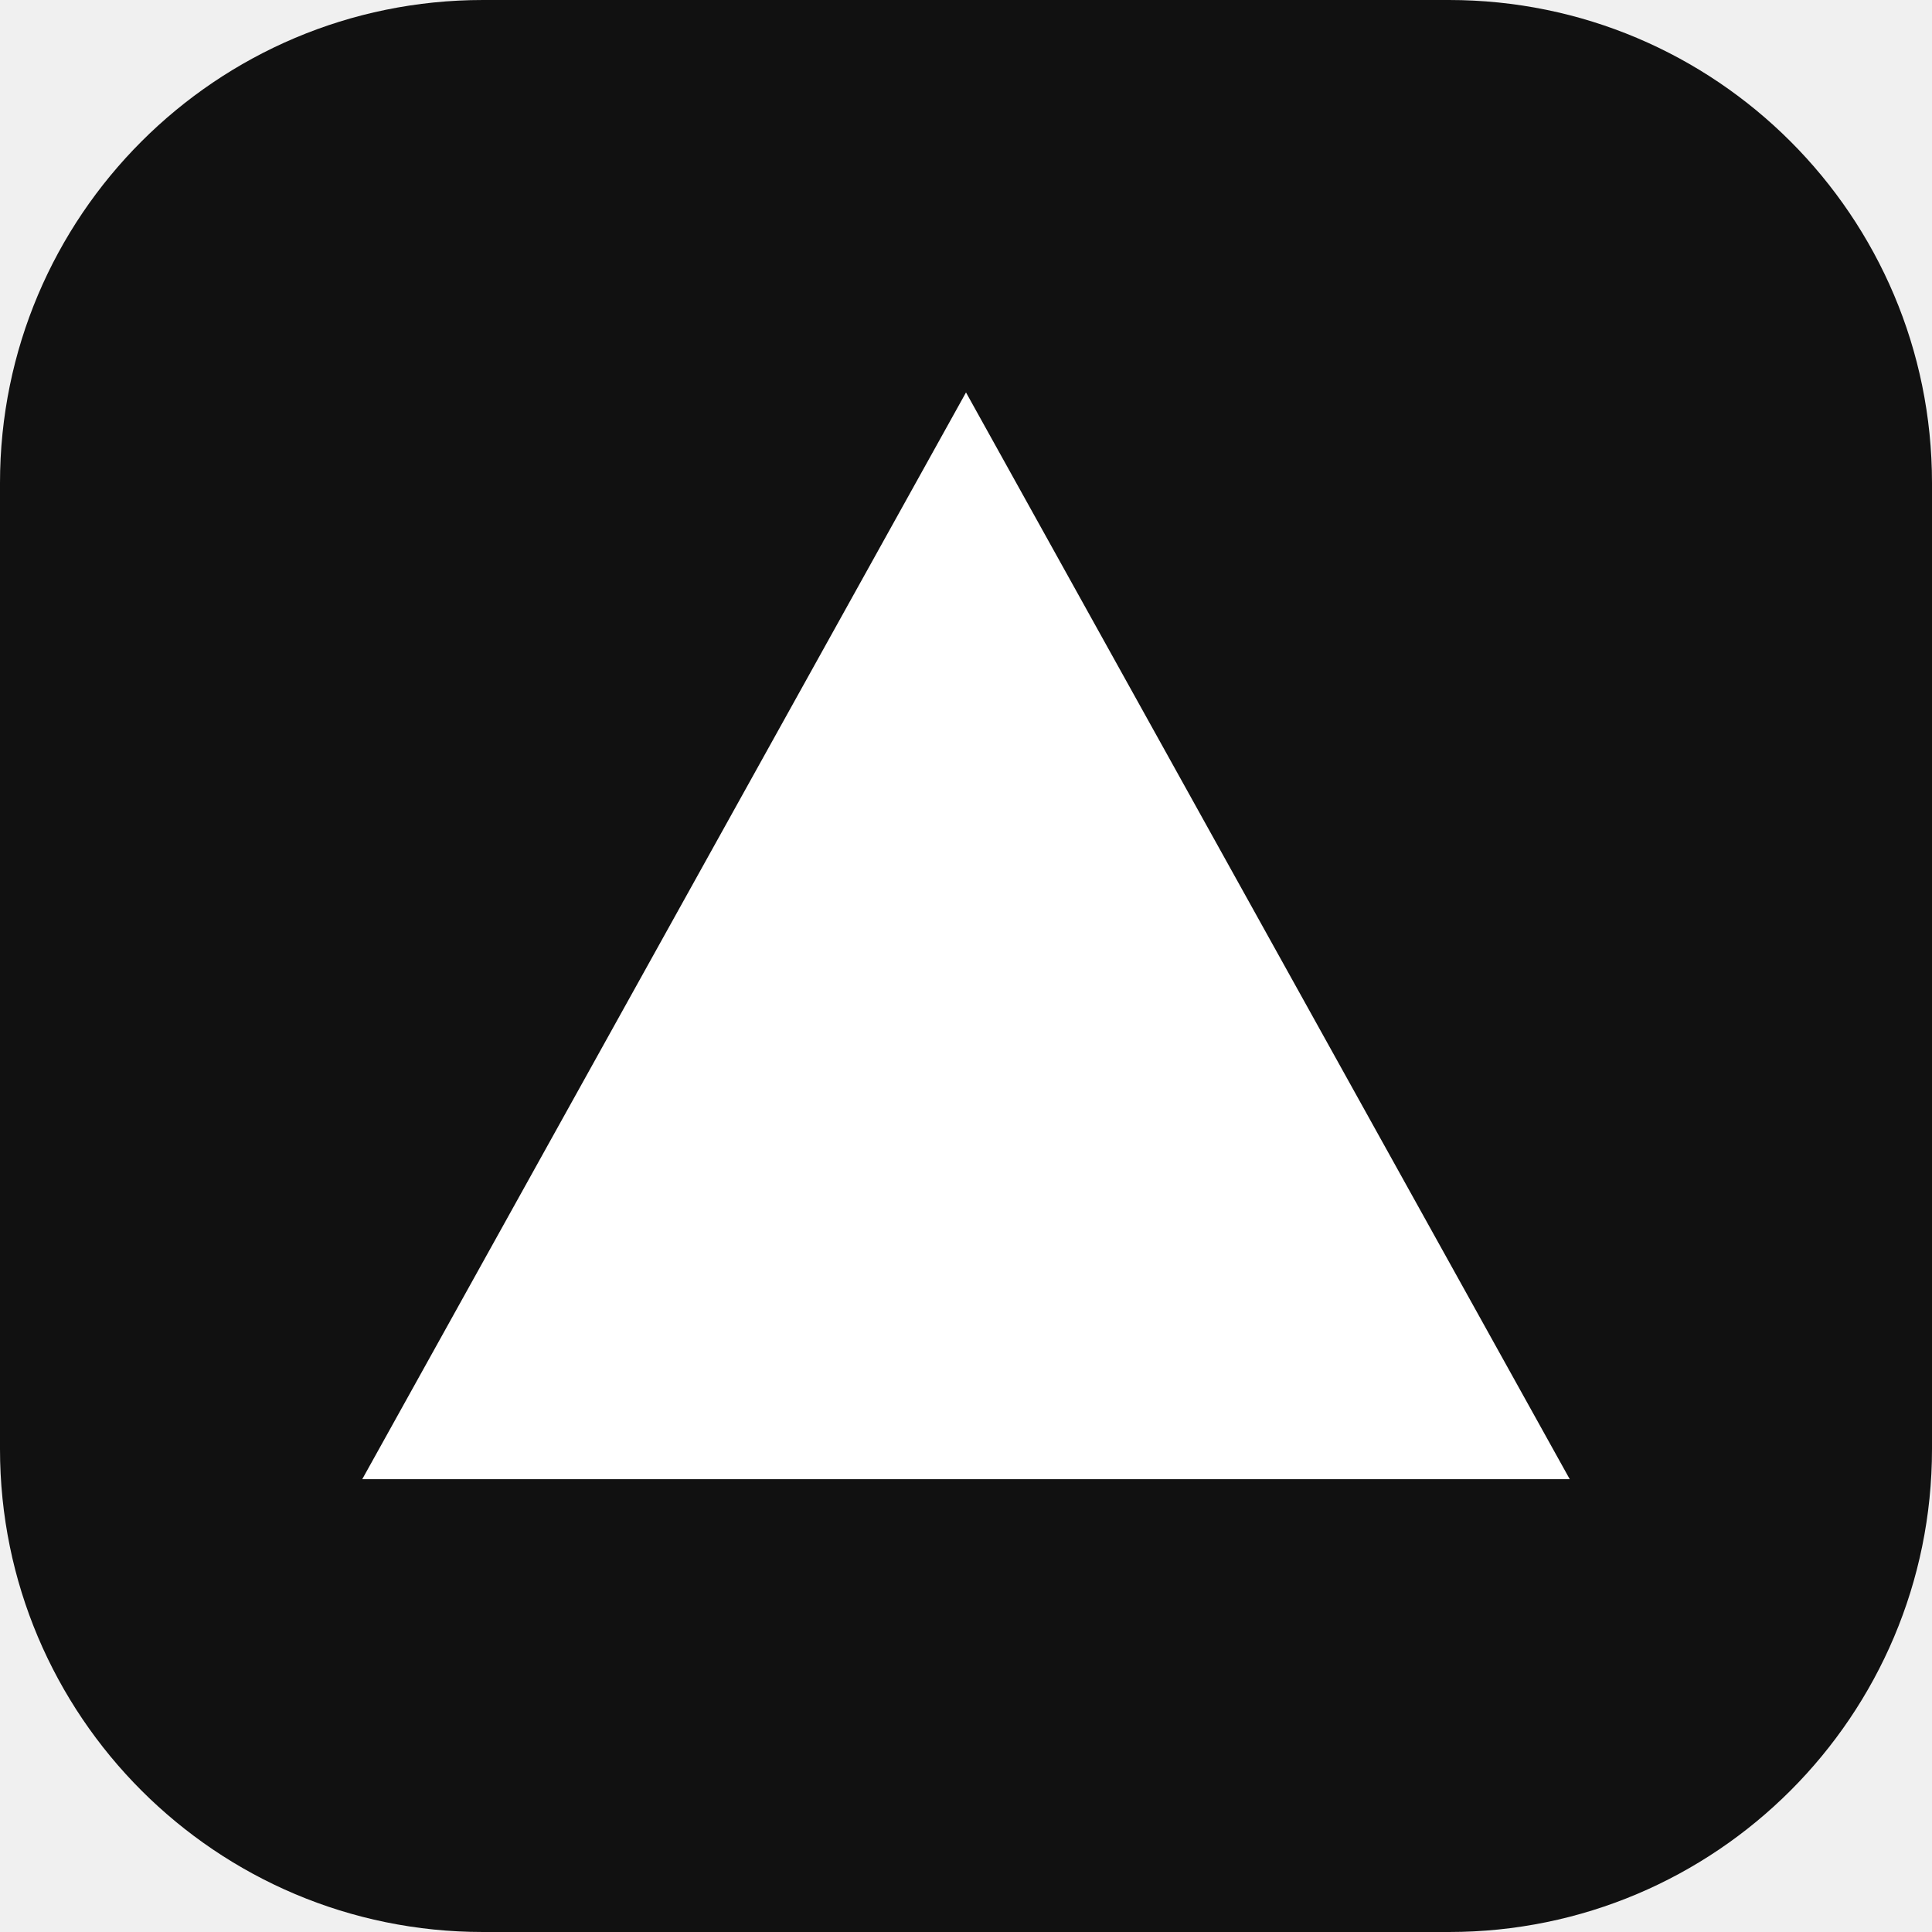
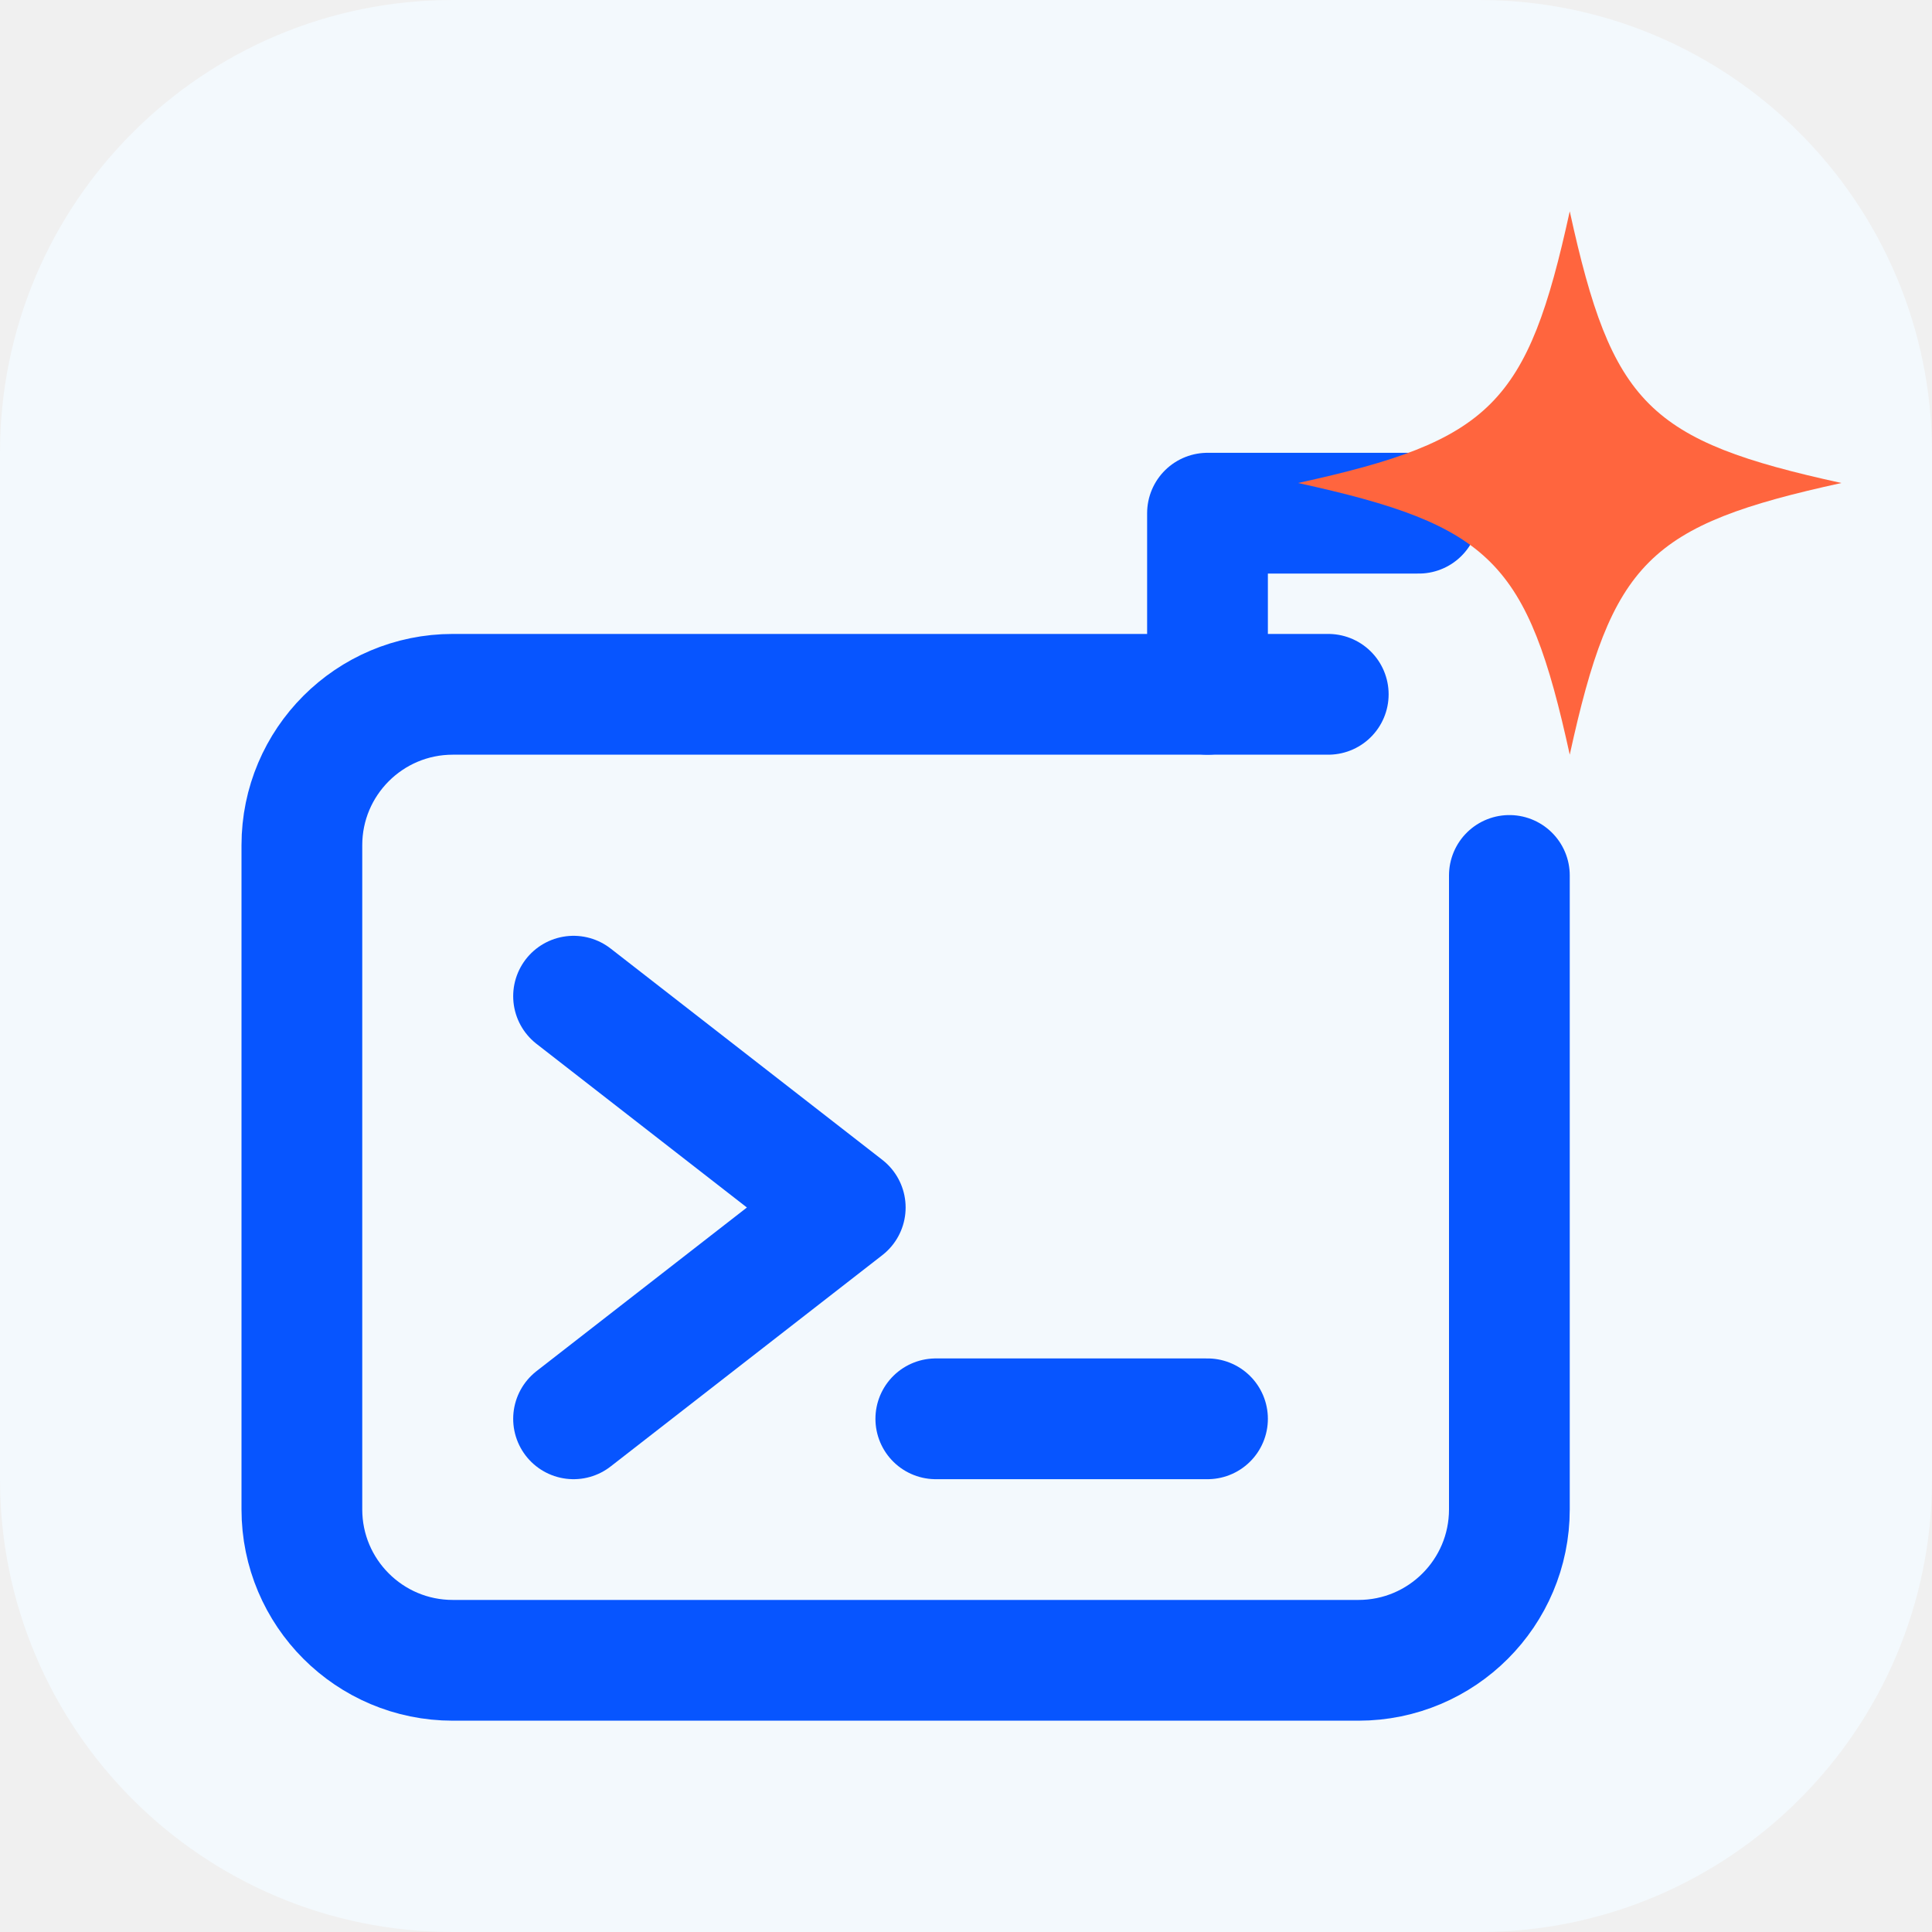
<svg xmlns="http://www.w3.org/2000/svg" viewBox="0 0 64 64">
-   <rect width="64" height="64" rx="16" fill="#111" />
-   <path d="M32 13 52 49H12Z" fill="#fff" />
+   <rect width="64" height="64" rx="15" fill="#f3f9fd" />
+   <g fill="none" stroke="#0755ff" stroke-linecap="round" stroke-linejoin="round">
+     <path d="M44 23h-29a5 5 0 0 0-5 5v22a5 5 0 0 0 5 5h30a5 5 0 0 0 5-5V29" stroke-width="4" />
+     <path d="M40 23v-6h7M19 33l9 7-9 7m12 0h9" stroke-width="4" />
+   </g>
+   <path d="M52 7c1.4 6.4 2.6 7.6 9 9-6.4 1.4-7.6 2.6-9 9-1.4-6.4-2.6-7.6-9-9 6.4-1.4 7.6-2.6 9-9Z" fill="#ff653e" />
</svg>
